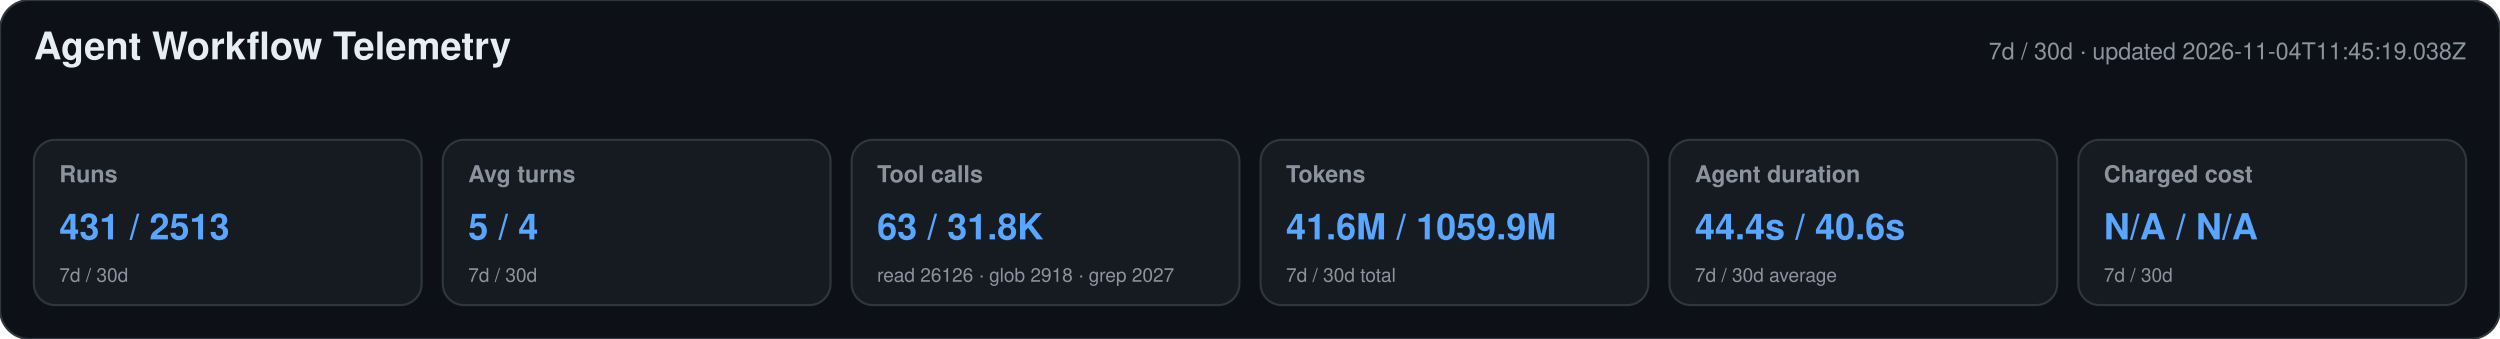
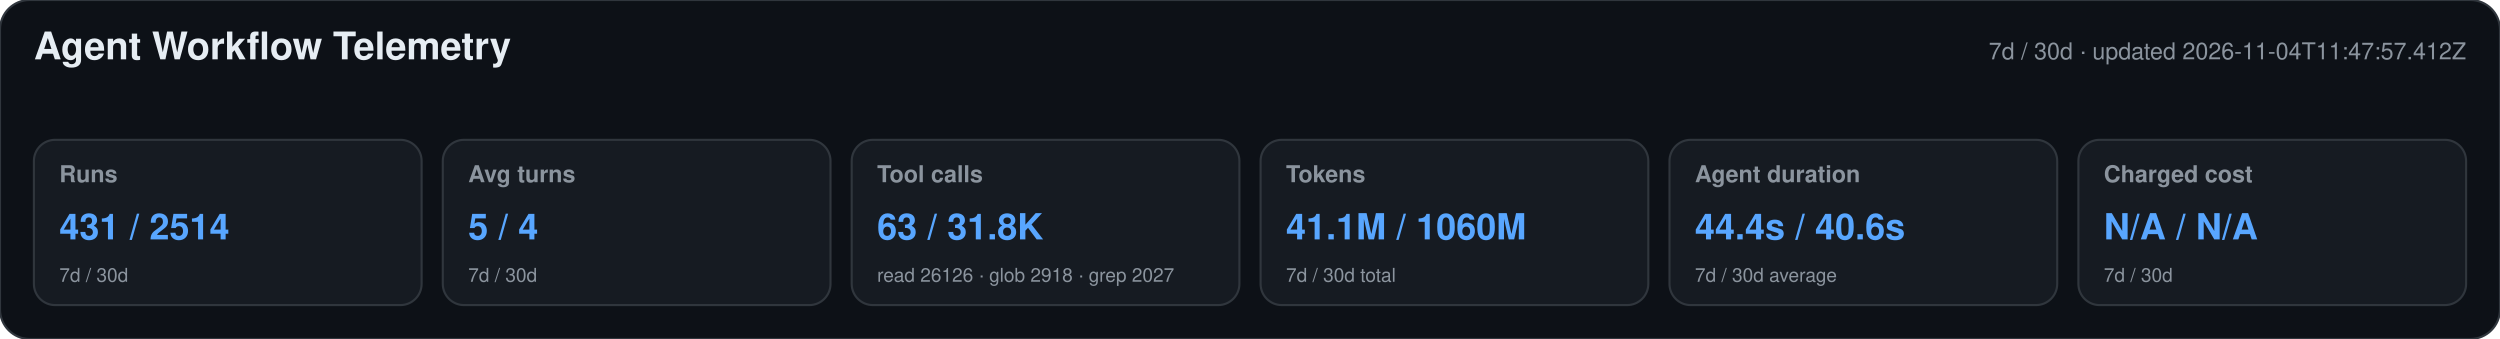
<svg xmlns="http://www.w3.org/2000/svg" width="1180" height="160" viewBox="0 0 1180 160" role="img" aria-labelledby="title desc">
  <style>text{font-family:-apple-system,BlinkMacSystemFont,"Segoe UI",Helvetica,Arial,sans-serif}.heading{font-size:18px;font-weight:650;fill:#e6edf3}.meta,.label,.secondary{fill:#8b949e}.meta,.label{font-size:11px}.label{font-weight:600}.primary{font-size:17px;font-weight:700;fill:#58a6ff}.secondary{font-size:9px}</style>
  <rect width="1180" height="160" rx="14" fill="#0d1117" stroke="#30363d" />
  <text x="16" y="28" class="heading">Agent Workflow Telemetry</text>
-   <text x="1164" y="28" text-anchor="end" class="meta">7d / 30d · updated 2026-11-04T11:45:19.038Z</text>
+   <text x="1164" y="28" text-anchor="end" class="meta">7d / 30d · updated 2026-11-04T11:47:57.412Z</text>
  <g>
    <rect x="16" y="66" width="183" height="78" rx="10" fill="#161b22" stroke="#30363d" />
    <text x="28" y="86" class="label">Runs</text>
-     <text x="28" y="113" class="primary">431 / 2513</text>
+     <text x="28" y="113" class="primary">431 / 2514</text>
    <text x="28" y="133" class="secondary">7d / 30d</text>
  </g>
  <g>
    <rect x="209" y="66" width="183" height="78" rx="10" fill="#161b22" stroke="#30363d" />
    <text x="221" y="86" class="label">Avg turns</text>
    <text x="221" y="113" class="primary">5 / 4</text>
    <text x="221" y="133" class="secondary">7d / 30d</text>
  </g>
  <g>
    <rect x="402" y="66" width="183" height="78" rx="10" fill="#161b22" stroke="#30363d" />
    <text x="414" y="86" class="label">Tool calls</text>
    <text x="414" y="113" class="primary">63 / 31.8K</text>
    <text x="414" y="133" class="secondary">read 26126 · glob 2918 · grep 2027</text>
  </g>
  <g>
    <rect x="595" y="66" width="183" height="78" rx="10" fill="#161b22" stroke="#30363d" />
    <text x="607" y="86" class="label">Tokens</text>
-     <text x="607" y="113" class="primary">41.6M / 1059.9M</text>
+     <text x="607" y="113" class="primary">41.1M / 1060M</text>
    <text x="607" y="133" class="secondary">7d / 30d total</text>
  </g>
  <g>
    <rect x="788" y="66" width="183" height="78" rx="10" fill="#161b22" stroke="#30363d" />
    <text x="800" y="86" class="label">Agent duration</text>
    <text x="800" y="113" class="primary">44.4s / 40.6s</text>
    <text x="800" y="133" class="secondary">7d / 30d average</text>
  </g>
  <g>
    <rect x="981" y="66" width="183" height="78" rx="10" fill="#161b22" stroke="#30363d" />
    <text x="993" y="86" class="label">Charged cost</text>
    <text x="993" y="113" class="primary">N/A / N/A</text>
    <text x="993" y="133" class="secondary">7d / 30d</text>
  </g>
</svg>
